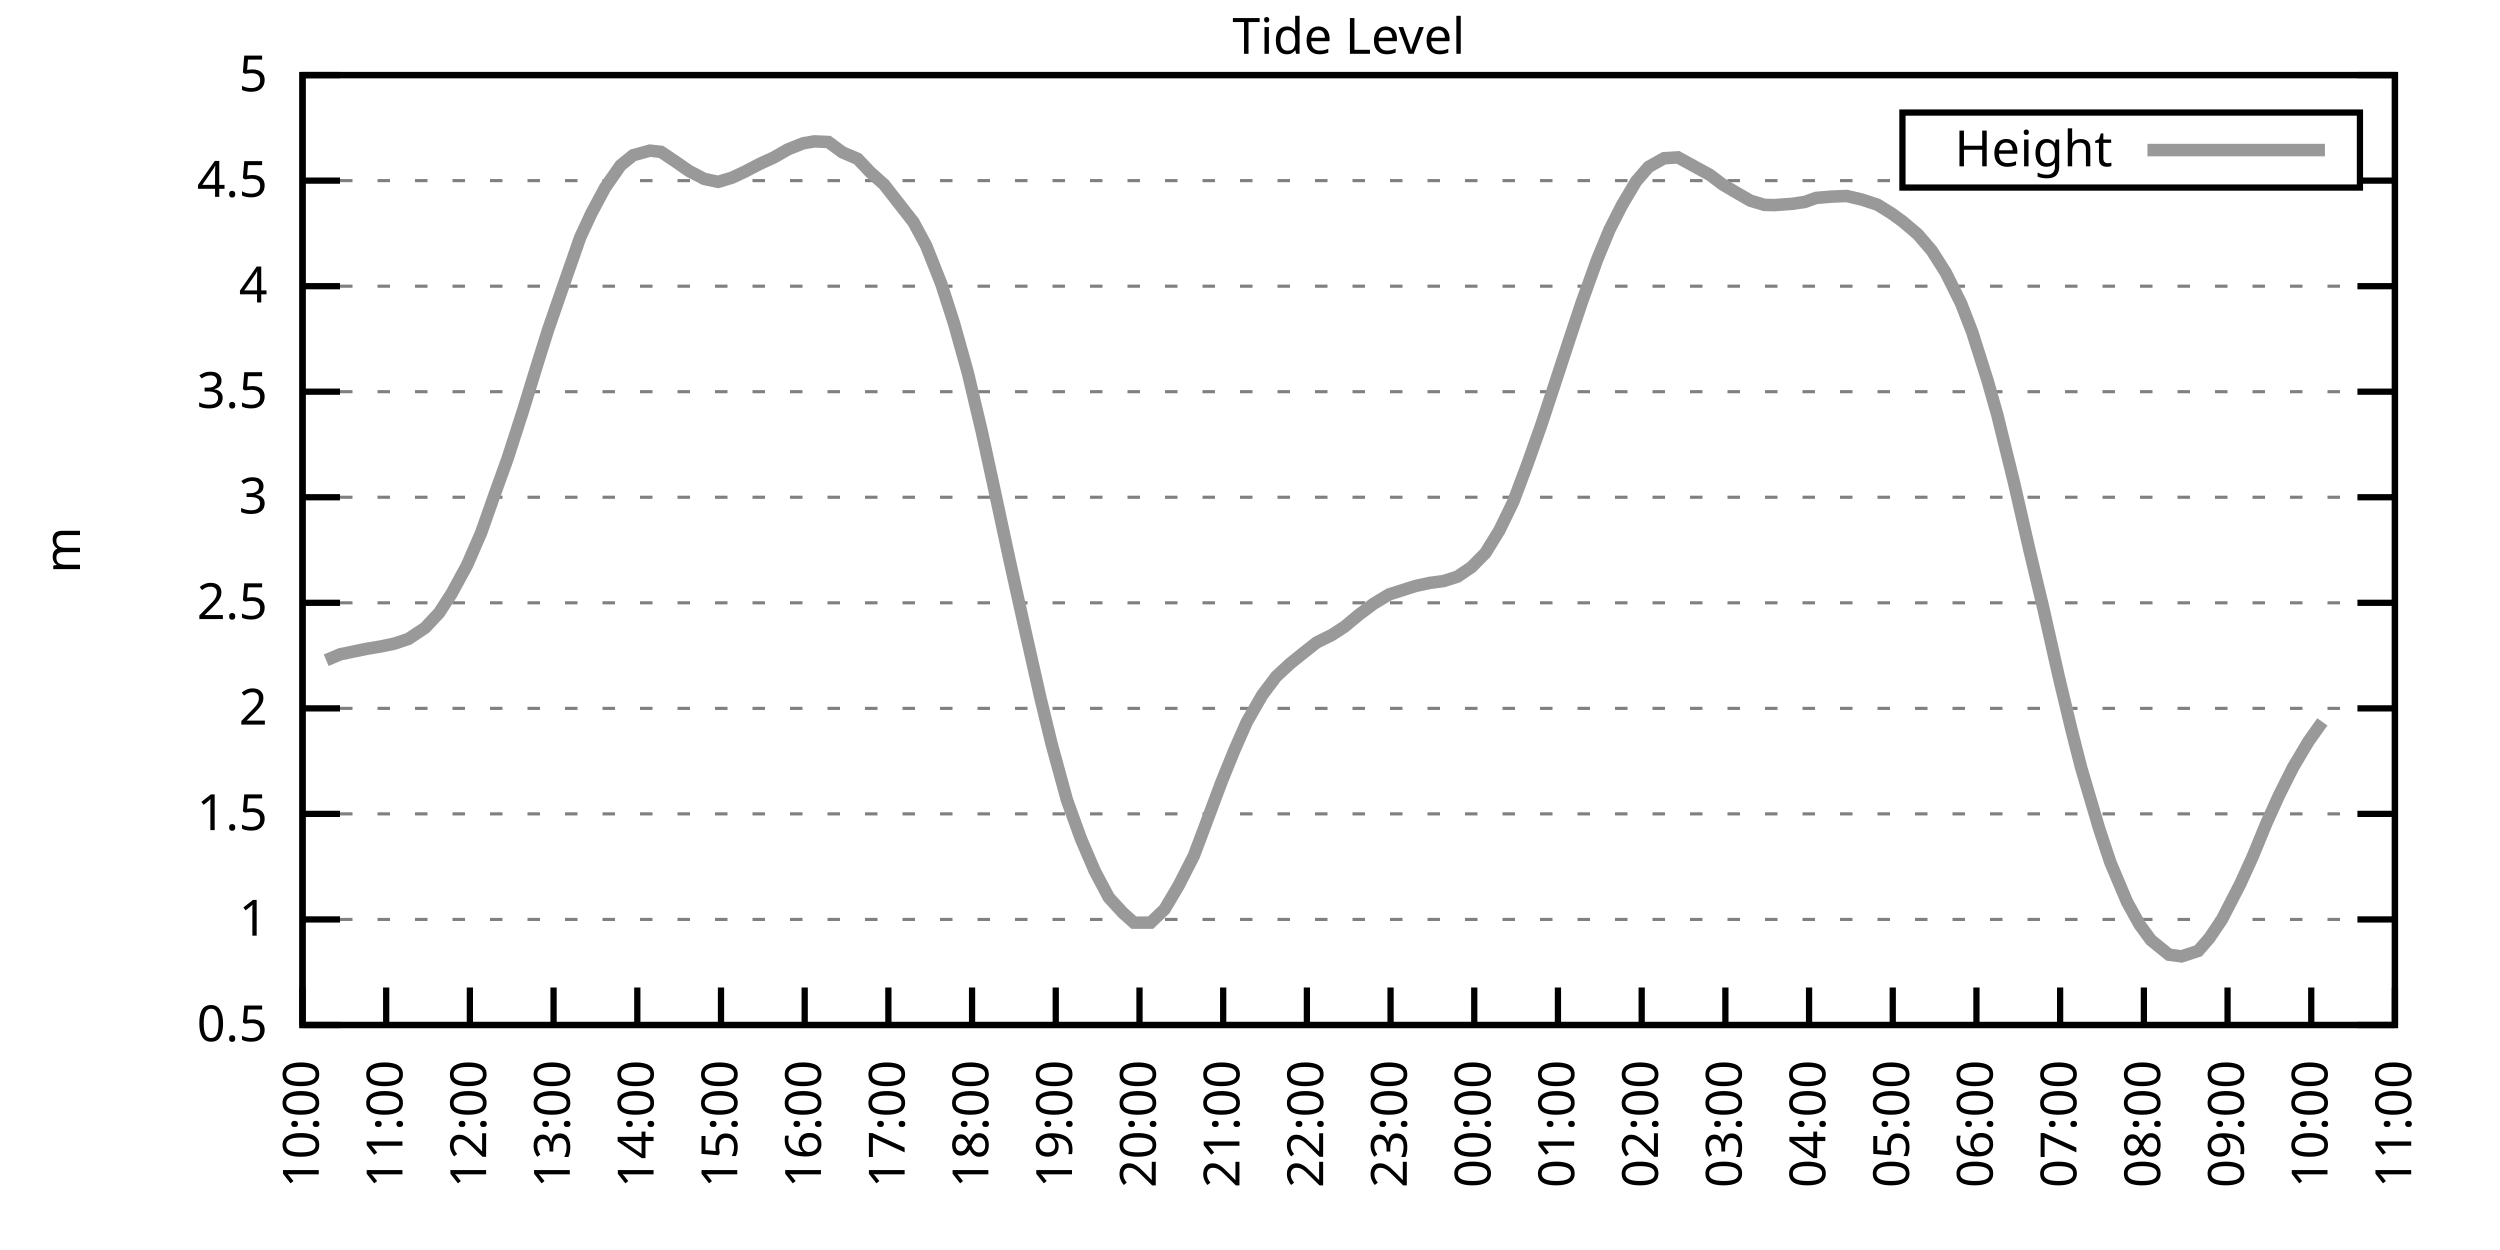
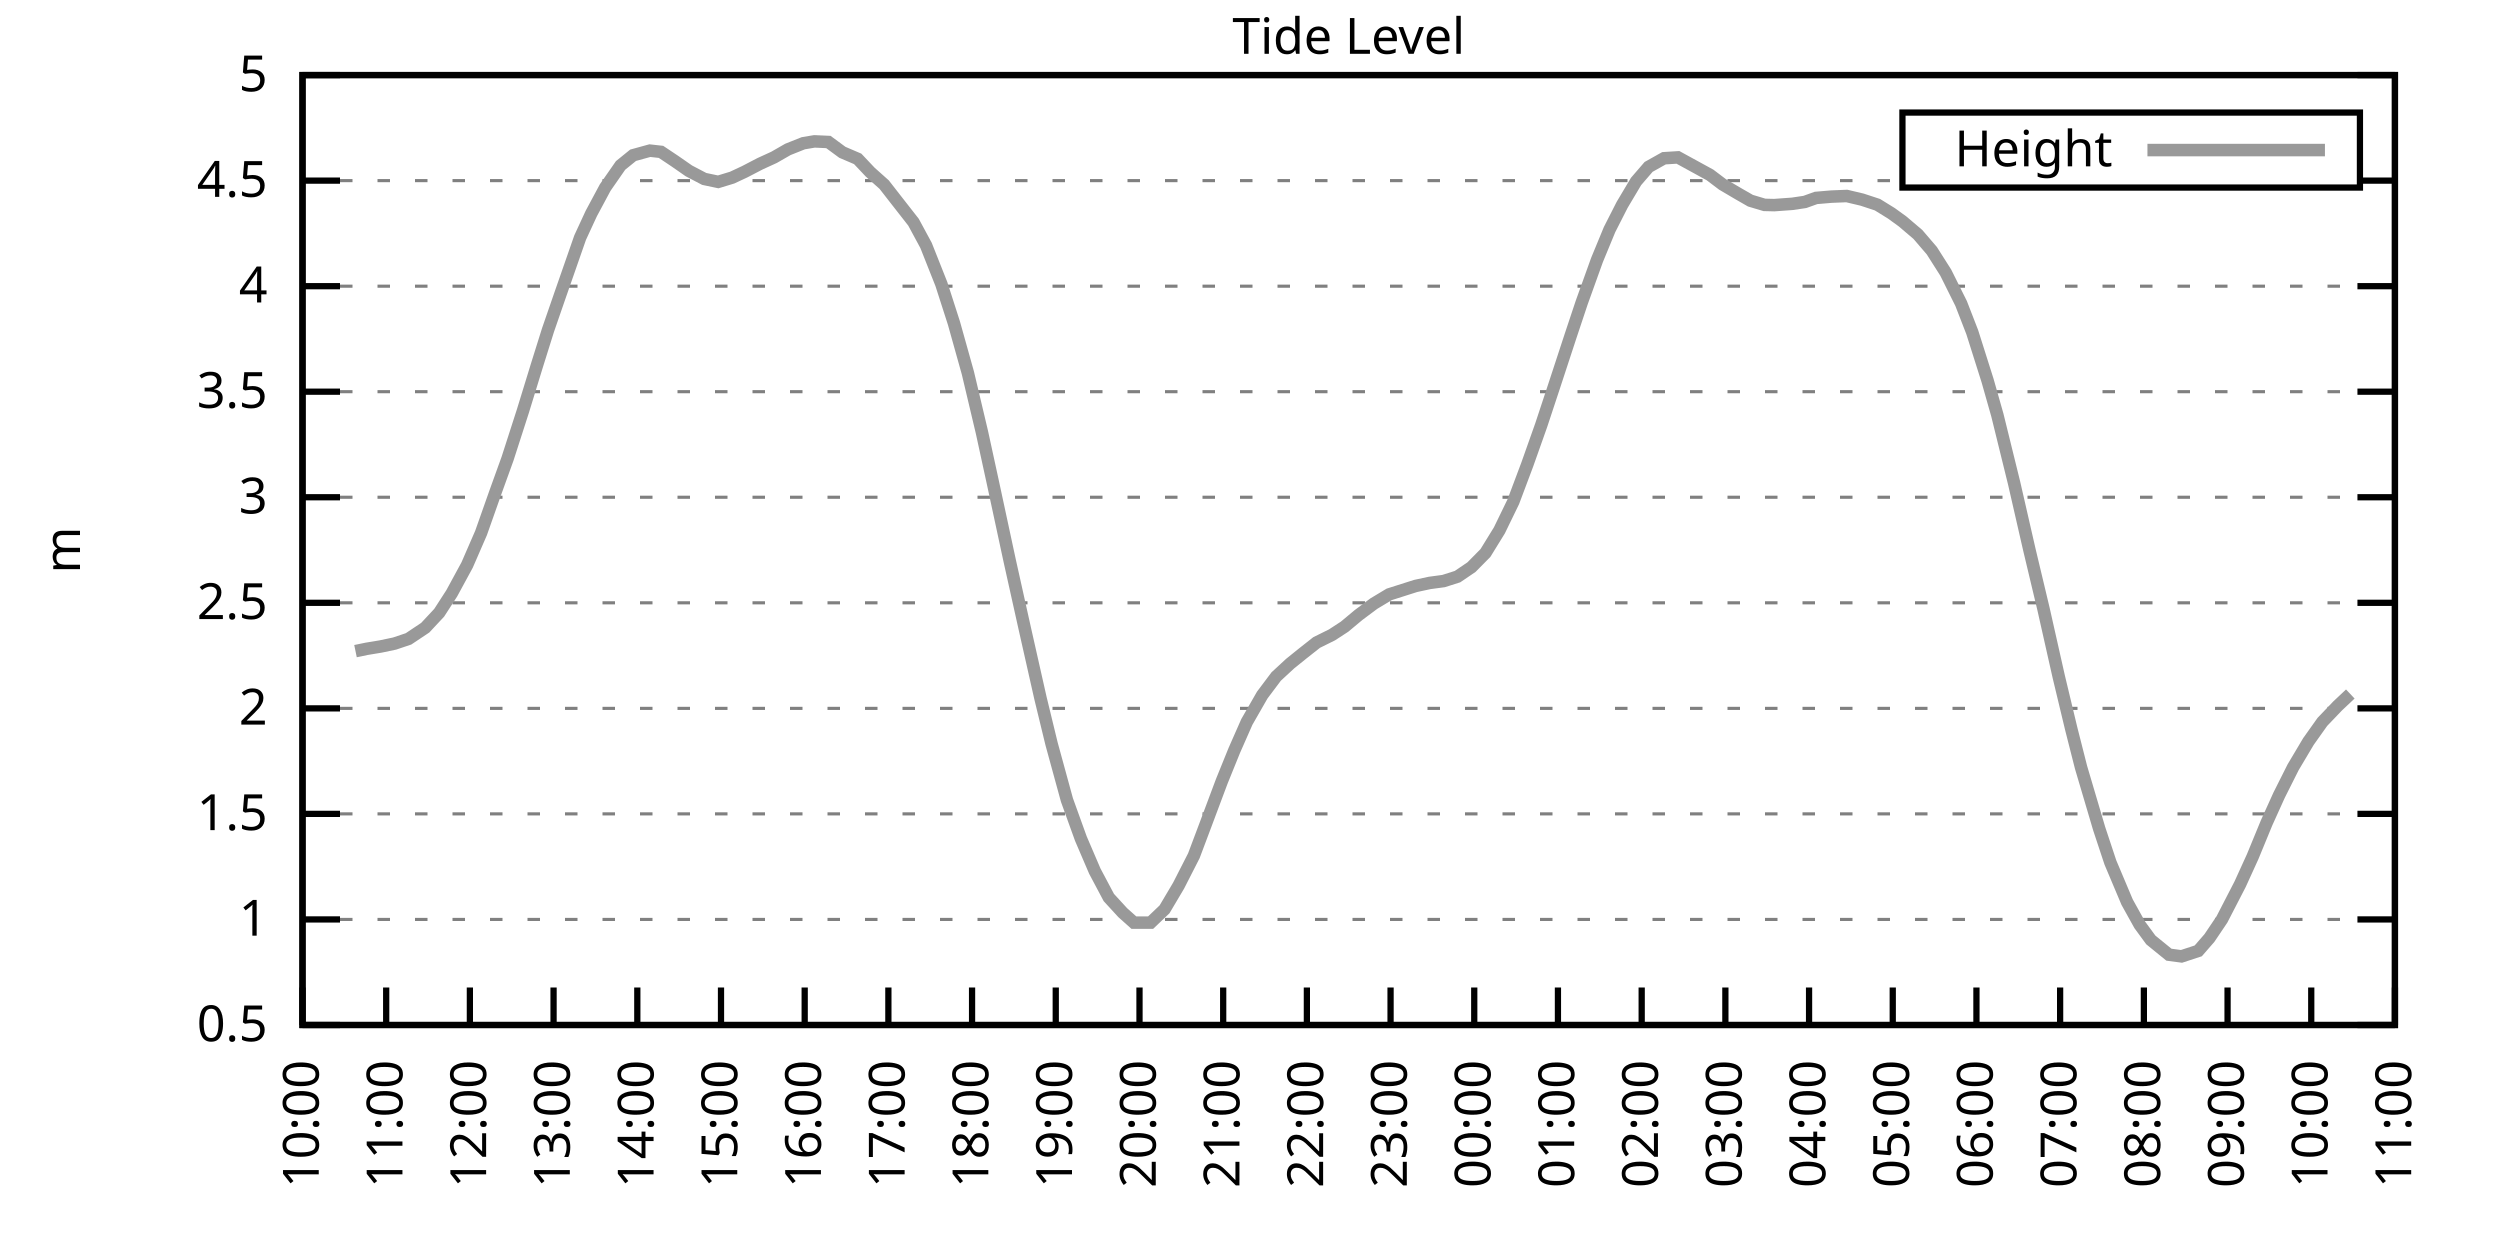
<svg xmlns="http://www.w3.org/2000/svg" xmlns:xlink="http://www.w3.org/1999/xlink" width="400" height="200" viewBox="0 0 400 200">
  <g id="gnuplot_canvas">
    <rect x="0" y="0" width="400" height="200" fill="none" />
    <defs>
      <circle id="gpDot" r="0.5" stroke-width="0.5" stroke="currentColor" />
      <path id="gpPt0" stroke-width="0.333" stroke="currentColor" d="M-1,0 h2 M0,-1 v2" />
      <path id="gpPt1" stroke-width="0.333" stroke="currentColor" d="M-1,-1 L1,1 M1,-1 L-1,1" />
      <path id="gpPt2" stroke-width="0.333" stroke="currentColor" d="M-1,0 L1,0 M0,-1 L0,1 M-1,-1 L1,1 M-1,1 L1,-1" />
      <rect id="gpPt3" stroke-width="0.333" stroke="currentColor" x="-1" y="-1" width="2" height="2" />
      <rect id="gpPt4" stroke-width="0.333" stroke="currentColor" fill="currentColor" x="-1" y="-1" width="2" height="2" />
      <circle id="gpPt5" stroke-width="0.333" stroke="currentColor" cx="0" cy="0" r="1" />
      <use xlink:href="#gpPt5" id="gpPt6" fill="currentColor" stroke="none" />
      <path id="gpPt7" stroke-width="0.333" stroke="currentColor" d="M0,-1.33 L-1.33,0.67 L1.33,0.67 z" />
      <use xlink:href="#gpPt7" id="gpPt8" fill="currentColor" stroke="none" />
      <use xlink:href="#gpPt7" id="gpPt9" stroke="currentColor" transform="rotate(180)" />
      <use xlink:href="#gpPt9" id="gpPt10" fill="currentColor" stroke="none" />
      <use xlink:href="#gpPt3" id="gpPt11" stroke="currentColor" transform="rotate(45)" />
      <use xlink:href="#gpPt11" id="gpPt12" fill="currentColor" stroke="none" />
      <path id="gpPt13" stroke-width="0.333" stroke="currentColor" d="M0,1.330 L1.265,0.411 L0.782,-1.067 L-0.782,-1.076 L-1.265,0.411 z" />
      <use xlink:href="#gpPt13" id="gpPt14" fill="currentColor" stroke="none" />
      <filter id="textbox" filterUnits="objectBoundingBox" x="0" y="0" height="1" width="1">
        <feFlood flood-color="white" flood-opacity="1" result="bgnd" />
        <feComposite in="SourceGraphic" in2="bgnd" operator="atop" />
      </filter>
      <filter id="greybox" filterUnits="objectBoundingBox" x="0" y="0" height="1" width="1">
        <feFlood flood-color="lightgrey" flood-opacity="1" result="grey" />
        <feComposite in="SourceGraphic" in2="grey" operator="atop" />
      </filter>
    </defs>
    <g fill="none" color="white" stroke="currentColor" stroke-width="1.00" stroke-linecap="butt" stroke-linejoin="miter">
</g>
    <g fill="none" color="black" stroke="currentColor" stroke-width="1.00" stroke-linecap="butt" stroke-linejoin="miter">
      <g stroke="none" shape-rendering="crispEdges">
        <polygon fill="rgb(255, 255, 255)" points="48.40,164.00 383.18,164.00 383.18,12.02 48.40,12.02 " />
      </g>
    </g>
    <g fill="none" color="black" stroke="currentColor" stroke-width="1.00" stroke-linecap="butt" stroke-linejoin="miter">
</g>
    <g fill="none" color="black" stroke="black" stroke-width="0.50" stroke-linecap="butt" stroke-linejoin="miter">
</g>
    <g fill="none" color="gray" stroke="currentColor" stroke-width="0.50" stroke-linecap="butt" stroke-linejoin="miter">
      <path stroke="gray" stroke-dasharray="2,4" class="gridline" d="M48.40,164.00 L383.19,164.00  " />
    </g>
    <g fill="none" color="gray" stroke="gray" stroke-width="1.00" stroke-linecap="butt" stroke-linejoin="miter">
</g>
    <g fill="none" color="black" stroke="currentColor" stroke-width="1.00" stroke-linecap="butt" stroke-linejoin="miter">
      <path stroke="black" d="M48.40,164.00 L54.40,164.00 M383.19,164.00 L377.19,164.00  " />
      <g transform="translate(42.80,166.60)" stroke="none" fill="black" font-family="Sans" font-size="8.00" text-anchor="end">
        <text>
          <tspan font-family="Sans"> 0.5</tspan>
        </text>
      </g>
    </g>
    <g fill="none" color="black" stroke="currentColor" stroke-width="1.00" stroke-linecap="butt" stroke-linejoin="miter">
</g>
    <g fill="none" color="black" stroke="black" stroke-width="0.50" stroke-linecap="butt" stroke-linejoin="miter">
</g>
    <g fill="none" color="gray" stroke="currentColor" stroke-width="0.50" stroke-linecap="butt" stroke-linejoin="miter">
      <path stroke="gray" stroke-dasharray="2,4" class="gridline" d="M48.40,147.11 L383.19,147.11  " />
    </g>
    <g fill="none" color="gray" stroke="gray" stroke-width="1.00" stroke-linecap="butt" stroke-linejoin="miter">
</g>
    <g fill="none" color="black" stroke="currentColor" stroke-width="1.00" stroke-linecap="butt" stroke-linejoin="miter">
      <path stroke="black" d="M48.40,147.11 L54.40,147.11 M383.19,147.11 L377.19,147.11  " />
      <g transform="translate(42.80,149.71)" stroke="none" fill="black" font-family="Sans" font-size="8.00" text-anchor="end">
        <text>
          <tspan font-family="Sans"> 1</tspan>
        </text>
      </g>
    </g>
    <g fill="none" color="black" stroke="currentColor" stroke-width="1.00" stroke-linecap="butt" stroke-linejoin="miter">
</g>
    <g fill="none" color="black" stroke="black" stroke-width="0.50" stroke-linecap="butt" stroke-linejoin="miter">
</g>
    <g fill="none" color="gray" stroke="currentColor" stroke-width="0.50" stroke-linecap="butt" stroke-linejoin="miter">
      <path stroke="gray" stroke-dasharray="2,4" class="gridline" d="M48.40,130.22 L383.19,130.22  " />
    </g>
    <g fill="none" color="gray" stroke="gray" stroke-width="1.00" stroke-linecap="butt" stroke-linejoin="miter">
</g>
    <g fill="none" color="black" stroke="currentColor" stroke-width="1.00" stroke-linecap="butt" stroke-linejoin="miter">
      <path stroke="black" d="M48.40,130.22 L54.40,130.22 M383.19,130.22 L377.19,130.22  " />
      <g transform="translate(42.80,132.82)" stroke="none" fill="black" font-family="Sans" font-size="8.00" text-anchor="end">
        <text>
          <tspan font-family="Sans"> 1.5</tspan>
        </text>
      </g>
    </g>
    <g fill="none" color="black" stroke="currentColor" stroke-width="1.00" stroke-linecap="butt" stroke-linejoin="miter">
</g>
    <g fill="none" color="black" stroke="black" stroke-width="0.50" stroke-linecap="butt" stroke-linejoin="miter">
</g>
    <g fill="none" color="gray" stroke="currentColor" stroke-width="0.50" stroke-linecap="butt" stroke-linejoin="miter">
      <path stroke="gray" stroke-dasharray="2,4" class="gridline" d="M48.40,113.34 L383.19,113.34  " />
    </g>
    <g fill="none" color="gray" stroke="gray" stroke-width="1.00" stroke-linecap="butt" stroke-linejoin="miter">
</g>
    <g fill="none" color="black" stroke="currentColor" stroke-width="1.00" stroke-linecap="butt" stroke-linejoin="miter">
      <path stroke="black" d="M48.40,113.34 L54.40,113.34 M383.19,113.34 L377.19,113.34  " />
      <g transform="translate(42.80,115.94)" stroke="none" fill="black" font-family="Sans" font-size="8.00" text-anchor="end">
        <text>
          <tspan font-family="Sans"> 2</tspan>
        </text>
      </g>
    </g>
    <g fill="none" color="black" stroke="currentColor" stroke-width="1.00" stroke-linecap="butt" stroke-linejoin="miter">
</g>
    <g fill="none" color="black" stroke="black" stroke-width="0.50" stroke-linecap="butt" stroke-linejoin="miter">
</g>
    <g fill="none" color="gray" stroke="currentColor" stroke-width="0.50" stroke-linecap="butt" stroke-linejoin="miter">
      <path stroke="gray" stroke-dasharray="2,4" class="gridline" d="M48.40,96.45 L383.19,96.45  " />
    </g>
    <g fill="none" color="gray" stroke="gray" stroke-width="1.00" stroke-linecap="butt" stroke-linejoin="miter">
</g>
    <g fill="none" color="black" stroke="currentColor" stroke-width="1.00" stroke-linecap="butt" stroke-linejoin="miter">
      <path stroke="black" d="M48.40,96.45 L54.40,96.45 M383.19,96.45 L377.19,96.45  " />
      <g transform="translate(42.80,99.05)" stroke="none" fill="black" font-family="Sans" font-size="8.00" text-anchor="end">
        <text>
          <tspan font-family="Sans"> 2.5</tspan>
        </text>
      </g>
    </g>
    <g fill="none" color="black" stroke="currentColor" stroke-width="1.00" stroke-linecap="butt" stroke-linejoin="miter">
</g>
    <g fill="none" color="black" stroke="black" stroke-width="0.50" stroke-linecap="butt" stroke-linejoin="miter">
</g>
    <g fill="none" color="gray" stroke="currentColor" stroke-width="0.50" stroke-linecap="butt" stroke-linejoin="miter">
      <path stroke="gray" stroke-dasharray="2,4" class="gridline" d="M48.40,79.56 L383.19,79.56  " />
    </g>
    <g fill="none" color="gray" stroke="gray" stroke-width="1.00" stroke-linecap="butt" stroke-linejoin="miter">
</g>
    <g fill="none" color="black" stroke="currentColor" stroke-width="1.00" stroke-linecap="butt" stroke-linejoin="miter">
      <path stroke="black" d="M48.40,79.56 L54.40,79.56 M383.19,79.56 L377.19,79.56  " />
      <g transform="translate(42.80,82.16)" stroke="none" fill="black" font-family="Sans" font-size="8.00" text-anchor="end">
        <text>
          <tspan font-family="Sans"> 3</tspan>
        </text>
      </g>
    </g>
    <g fill="none" color="black" stroke="currentColor" stroke-width="1.00" stroke-linecap="butt" stroke-linejoin="miter">
</g>
    <g fill="none" color="black" stroke="black" stroke-width="0.50" stroke-linecap="butt" stroke-linejoin="miter">
</g>
    <g fill="none" color="gray" stroke="currentColor" stroke-width="0.50" stroke-linecap="butt" stroke-linejoin="miter">
      <path stroke="gray" stroke-dasharray="2,4" class="gridline" d="M48.40,62.67 L383.19,62.67  " />
    </g>
    <g fill="none" color="gray" stroke="gray" stroke-width="1.00" stroke-linecap="butt" stroke-linejoin="miter">
</g>
    <g fill="none" color="black" stroke="currentColor" stroke-width="1.00" stroke-linecap="butt" stroke-linejoin="miter">
      <path stroke="black" d="M48.40,62.67 L54.40,62.67 M383.19,62.67 L377.19,62.67  " />
      <g transform="translate(42.80,65.27)" stroke="none" fill="black" font-family="Sans" font-size="8.00" text-anchor="end">
        <text>
          <tspan font-family="Sans"> 3.5</tspan>
        </text>
      </g>
    </g>
    <g fill="none" color="black" stroke="currentColor" stroke-width="1.00" stroke-linecap="butt" stroke-linejoin="miter">
</g>
    <g fill="none" color="black" stroke="black" stroke-width="0.50" stroke-linecap="butt" stroke-linejoin="miter">
</g>
    <g fill="none" color="gray" stroke="currentColor" stroke-width="0.50" stroke-linecap="butt" stroke-linejoin="miter">
      <path stroke="gray" stroke-dasharray="2,4" class="gridline" d="M48.40,45.79 L383.19,45.79  " />
    </g>
    <g fill="none" color="gray" stroke="gray" stroke-width="1.00" stroke-linecap="butt" stroke-linejoin="miter">
</g>
    <g fill="none" color="black" stroke="currentColor" stroke-width="1.00" stroke-linecap="butt" stroke-linejoin="miter">
      <path stroke="black" d="M48.40,45.79 L54.40,45.79 M383.19,45.79 L377.19,45.79  " />
      <g transform="translate(42.80,48.39)" stroke="none" fill="black" font-family="Sans" font-size="8.00" text-anchor="end">
        <text>
          <tspan font-family="Sans"> 4</tspan>
        </text>
      </g>
    </g>
    <g fill="none" color="black" stroke="currentColor" stroke-width="1.00" stroke-linecap="butt" stroke-linejoin="miter">
</g>
    <g fill="none" color="black" stroke="black" stroke-width="0.50" stroke-linecap="butt" stroke-linejoin="miter">
</g>
    <g fill="none" color="gray" stroke="currentColor" stroke-width="0.50" stroke-linecap="butt" stroke-linejoin="miter">
      <path stroke="gray" stroke-dasharray="2,4" class="gridline" d="M48.40,28.90 L304.39,28.90 M377.59,28.90 L383.19,28.90  " />
    </g>
    <g fill="none" color="gray" stroke="gray" stroke-width="1.00" stroke-linecap="butt" stroke-linejoin="miter">
</g>
    <g fill="none" color="black" stroke="currentColor" stroke-width="1.00" stroke-linecap="butt" stroke-linejoin="miter">
      <path stroke="black" d="M48.40,28.90 L54.40,28.90 M383.19,28.90 L377.19,28.90  " />
      <g transform="translate(42.80,31.50)" stroke="none" fill="black" font-family="Sans" font-size="8.00" text-anchor="end">
        <text>
          <tspan font-family="Sans"> 4.5</tspan>
        </text>
      </g>
    </g>
    <g fill="none" color="black" stroke="currentColor" stroke-width="1.00" stroke-linecap="butt" stroke-linejoin="miter">
</g>
    <g fill="none" color="black" stroke="black" stroke-width="0.50" stroke-linecap="butt" stroke-linejoin="miter">
</g>
    <g fill="none" color="gray" stroke="currentColor" stroke-width="0.50" stroke-linecap="butt" stroke-linejoin="miter">
      <path stroke="gray" stroke-dasharray="2,4" class="gridline" d="M48.40,12.01 L383.19,12.01  " />
    </g>
    <g fill="none" color="gray" stroke="gray" stroke-width="1.00" stroke-linecap="butt" stroke-linejoin="miter">
</g>
    <g fill="none" color="black" stroke="currentColor" stroke-width="1.00" stroke-linecap="butt" stroke-linejoin="miter">
      <path stroke="black" d="M48.40,12.01 L54.40,12.01 M383.19,12.01 L377.19,12.01  " />
      <g transform="translate(42.80,14.61)" stroke="none" fill="black" font-family="Sans" font-size="8.00" text-anchor="end">
        <text>
          <tspan font-family="Sans"> 5</tspan>
        </text>
      </g>
    </g>
    <g fill="none" color="black" stroke="currentColor" stroke-width="1.00" stroke-linecap="butt" stroke-linejoin="miter">
      <path stroke="black" d="M48.40,164.00 L48.40,158.00  " />
      <g transform="translate(51.00,169.60) rotate(270.00)" stroke="none" fill="black" font-family="Sans" font-size="8.00" text-anchor="end">
        <text>
          <tspan font-family="Sans">10:00</tspan>
        </text>
      </g>
    </g>
    <g fill="none" color="black" stroke="currentColor" stroke-width="1.00" stroke-linecap="butt" stroke-linejoin="miter">
      <path stroke="black" d="M61.79,164.00 L61.79,158.00  " />
      <g transform="translate(64.39,169.60) rotate(270.00)" stroke="none" fill="black" font-family="Sans" font-size="8.00" text-anchor="end">
        <text>
          <tspan font-family="Sans">11:00</tspan>
        </text>
      </g>
    </g>
    <g fill="none" color="black" stroke="currentColor" stroke-width="1.00" stroke-linecap="butt" stroke-linejoin="miter">
      <path stroke="black" d="M75.18,164.00 L75.18,158.00  " />
      <g transform="translate(77.78,169.60) rotate(270.00)" stroke="none" fill="black" font-family="Sans" font-size="8.00" text-anchor="end">
        <text>
          <tspan font-family="Sans">12:00</tspan>
        </text>
      </g>
    </g>
    <g fill="none" color="black" stroke="currentColor" stroke-width="1.00" stroke-linecap="butt" stroke-linejoin="miter">
      <path stroke="black" d="M88.57,164.00 L88.57,158.00  " />
      <g transform="translate(91.17,169.60) rotate(270.00)" stroke="none" fill="black" font-family="Sans" font-size="8.00" text-anchor="end">
        <text>
          <tspan font-family="Sans">13:00</tspan>
        </text>
      </g>
    </g>
    <g fill="none" color="black" stroke="currentColor" stroke-width="1.00" stroke-linecap="butt" stroke-linejoin="miter">
      <path stroke="black" d="M101.97,164.00 L101.97,158.00  " />
      <g transform="translate(104.57,169.60) rotate(270.00)" stroke="none" fill="black" font-family="Sans" font-size="8.00" text-anchor="end">
        <text>
          <tspan font-family="Sans">14:00</tspan>
        </text>
      </g>
    </g>
    <g fill="none" color="black" stroke="currentColor" stroke-width="1.00" stroke-linecap="butt" stroke-linejoin="miter">
      <path stroke="black" d="M115.36,164.00 L115.36,158.00  " />
      <g transform="translate(117.96,169.60) rotate(270.00)" stroke="none" fill="black" font-family="Sans" font-size="8.00" text-anchor="end">
        <text>
          <tspan font-family="Sans">15:00</tspan>
        </text>
      </g>
    </g>
    <g fill="none" color="black" stroke="currentColor" stroke-width="1.00" stroke-linecap="butt" stroke-linejoin="miter">
      <path stroke="black" d="M128.75,164.00 L128.75,158.00  " />
      <g transform="translate(131.35,169.60) rotate(270.00)" stroke="none" fill="black" font-family="Sans" font-size="8.00" text-anchor="end">
        <text>
          <tspan font-family="Sans">16:00</tspan>
        </text>
      </g>
    </g>
    <g fill="none" color="black" stroke="currentColor" stroke-width="1.00" stroke-linecap="butt" stroke-linejoin="miter">
      <path stroke="black" d="M142.14,164.00 L142.14,158.00  " />
      <g transform="translate(144.74,169.60) rotate(270.00)" stroke="none" fill="black" font-family="Sans" font-size="8.00" text-anchor="end">
        <text>
          <tspan font-family="Sans">17:00</tspan>
        </text>
      </g>
    </g>
    <g fill="none" color="black" stroke="currentColor" stroke-width="1.00" stroke-linecap="butt" stroke-linejoin="miter">
      <path stroke="black" d="M155.53,164.00 L155.53,158.00  " />
      <g transform="translate(158.13,169.60) rotate(270.00)" stroke="none" fill="black" font-family="Sans" font-size="8.00" text-anchor="end">
        <text>
          <tspan font-family="Sans">18:00</tspan>
        </text>
      </g>
    </g>
    <g fill="none" color="black" stroke="currentColor" stroke-width="1.00" stroke-linecap="butt" stroke-linejoin="miter">
      <path stroke="black" d="M168.92,164.00 L168.92,158.00  " />
      <g transform="translate(171.52,169.60) rotate(270.00)" stroke="none" fill="black" font-family="Sans" font-size="8.00" text-anchor="end">
        <text>
          <tspan font-family="Sans">19:00</tspan>
        </text>
      </g>
    </g>
    <g fill="none" color="black" stroke="currentColor" stroke-width="1.00" stroke-linecap="butt" stroke-linejoin="miter">
      <path stroke="black" d="M182.32,164.00 L182.32,158.00  " />
      <g transform="translate(184.92,169.60) rotate(270.00)" stroke="none" fill="black" font-family="Sans" font-size="8.00" text-anchor="end">
        <text>
          <tspan font-family="Sans">20:00</tspan>
        </text>
      </g>
    </g>
    <g fill="none" color="black" stroke="currentColor" stroke-width="1.00" stroke-linecap="butt" stroke-linejoin="miter">
      <path stroke="black" d="M195.71,164.00 L195.71,158.00  " />
      <g transform="translate(198.31,169.60) rotate(270.00)" stroke="none" fill="black" font-family="Sans" font-size="8.00" text-anchor="end">
        <text>
          <tspan font-family="Sans">21:00</tspan>
        </text>
      </g>
    </g>
    <g fill="none" color="black" stroke="currentColor" stroke-width="1.00" stroke-linecap="butt" stroke-linejoin="miter">
      <path stroke="black" d="M209.10,164.00 L209.10,158.00  " />
      <g transform="translate(211.70,169.60) rotate(270.00)" stroke="none" fill="black" font-family="Sans" font-size="8.00" text-anchor="end">
        <text>
          <tspan font-family="Sans">22:00</tspan>
        </text>
      </g>
    </g>
    <g fill="none" color="black" stroke="currentColor" stroke-width="1.00" stroke-linecap="butt" stroke-linejoin="miter">
      <path stroke="black" d="M222.49,164.00 L222.49,158.00  " />
      <g transform="translate(225.09,169.60) rotate(270.00)" stroke="none" fill="black" font-family="Sans" font-size="8.00" text-anchor="end">
        <text>
          <tspan font-family="Sans">23:00</tspan>
        </text>
      </g>
    </g>
    <g fill="none" color="black" stroke="currentColor" stroke-width="1.00" stroke-linecap="butt" stroke-linejoin="miter">
      <path stroke="black" d="M235.88,164.00 L235.88,158.00  " />
      <g transform="translate(238.48,169.60) rotate(270.00)" stroke="none" fill="black" font-family="Sans" font-size="8.00" text-anchor="end">
        <text>
          <tspan font-family="Sans">00:00</tspan>
        </text>
      </g>
    </g>
    <g fill="none" color="black" stroke="currentColor" stroke-width="1.00" stroke-linecap="butt" stroke-linejoin="miter">
      <path stroke="black" d="M249.27,164.00 L249.27,158.00  " />
      <g transform="translate(251.87,169.60) rotate(270.00)" stroke="none" fill="black" font-family="Sans" font-size="8.00" text-anchor="end">
        <text>
          <tspan font-family="Sans">01:00</tspan>
        </text>
      </g>
    </g>
    <g fill="none" color="black" stroke="currentColor" stroke-width="1.00" stroke-linecap="butt" stroke-linejoin="miter">
      <path stroke="black" d="M262.67,164.00 L262.67,158.00  " />
      <g transform="translate(265.27,169.60) rotate(270.00)" stroke="none" fill="black" font-family="Sans" font-size="8.00" text-anchor="end">
        <text>
          <tspan font-family="Sans">02:00</tspan>
        </text>
      </g>
    </g>
    <g fill="none" color="black" stroke="currentColor" stroke-width="1.00" stroke-linecap="butt" stroke-linejoin="miter">
      <path stroke="black" d="M276.06,164.00 L276.06,158.00  " />
      <g transform="translate(278.66,169.60) rotate(270.00)" stroke="none" fill="black" font-family="Sans" font-size="8.00" text-anchor="end">
        <text>
          <tspan font-family="Sans">03:00</tspan>
        </text>
      </g>
    </g>
    <g fill="none" color="black" stroke="currentColor" stroke-width="1.00" stroke-linecap="butt" stroke-linejoin="miter">
      <path stroke="black" d="M289.45,164.00 L289.45,158.00  " />
      <g transform="translate(292.05,169.60) rotate(270.00)" stroke="none" fill="black" font-family="Sans" font-size="8.00" text-anchor="end">
        <text>
          <tspan font-family="Sans">04:00</tspan>
        </text>
      </g>
    </g>
    <g fill="none" color="black" stroke="currentColor" stroke-width="1.00" stroke-linecap="butt" stroke-linejoin="miter">
      <path stroke="black" d="M302.84,164.00 L302.84,158.00  " />
      <g transform="translate(305.44,169.60) rotate(270.00)" stroke="none" fill="black" font-family="Sans" font-size="8.00" text-anchor="end">
        <text>
          <tspan font-family="Sans">05:00</tspan>
        </text>
      </g>
    </g>
    <g fill="none" color="black" stroke="currentColor" stroke-width="1.00" stroke-linecap="butt" stroke-linejoin="miter">
      <path stroke="black" d="M316.23,164.00 L316.23,158.00  " />
      <g transform="translate(318.83,169.60) rotate(270.00)" stroke="none" fill="black" font-family="Sans" font-size="8.00" text-anchor="end">
        <text>
          <tspan font-family="Sans">06:00</tspan>
        </text>
      </g>
    </g>
    <g fill="none" color="black" stroke="currentColor" stroke-width="1.00" stroke-linecap="butt" stroke-linejoin="miter">
      <path stroke="black" d="M329.62,164.00 L329.62,158.00  " />
      <g transform="translate(332.22,169.60) rotate(270.00)" stroke="none" fill="black" font-family="Sans" font-size="8.00" text-anchor="end">
        <text>
          <tspan font-family="Sans">07:00</tspan>
        </text>
      </g>
    </g>
    <g fill="none" color="black" stroke="currentColor" stroke-width="1.00" stroke-linecap="butt" stroke-linejoin="miter">
      <path stroke="black" d="M343.02,164.00 L343.02,158.00  " />
      <g transform="translate(345.62,169.60) rotate(270.00)" stroke="none" fill="black" font-family="Sans" font-size="8.00" text-anchor="end">
        <text>
          <tspan font-family="Sans">08:00</tspan>
        </text>
      </g>
    </g>
    <g fill="none" color="black" stroke="currentColor" stroke-width="1.00" stroke-linecap="butt" stroke-linejoin="miter">
      <path stroke="black" d="M356.41,164.00 L356.41,158.00  " />
      <g transform="translate(359.01,169.60) rotate(270.00)" stroke="none" fill="black" font-family="Sans" font-size="8.00" text-anchor="end">
        <text>
          <tspan font-family="Sans">09:00</tspan>
        </text>
      </g>
    </g>
    <g fill="none" color="black" stroke="currentColor" stroke-width="1.00" stroke-linecap="butt" stroke-linejoin="miter">
      <path stroke="black" d="M369.80,164.00 L369.80,158.00  " />
      <g transform="translate(372.40,169.60) rotate(270.00)" stroke="none" fill="black" font-family="Sans" font-size="8.00" text-anchor="end">
        <text>
          <tspan font-family="Sans">10:00</tspan>
        </text>
      </g>
    </g>
    <g fill="none" color="black" stroke="currentColor" stroke-width="1.00" stroke-linecap="butt" stroke-linejoin="miter">
      <path stroke="black" d="M383.19,164.00 L383.19,158.00  " />
      <g transform="translate(385.79,169.60) rotate(270.00)" stroke="none" fill="black" font-family="Sans" font-size="8.00" text-anchor="end">
        <text>
          <tspan font-family="Sans">11:00</tspan>
        </text>
      </g>
    </g>
    <g fill="none" color="black" stroke="currentColor" stroke-width="1.00" stroke-linecap="butt" stroke-linejoin="miter">
</g>
    <g fill="none" color="black" stroke="currentColor" stroke-width="1.00" stroke-linecap="butt" stroke-linejoin="miter">
      <path stroke="black" d="M48.40,12.01 L48.40,164.00 L383.19,164.00 L383.19,12.01 L48.40,12.01 Z  " />
    </g>
    <g fill="none" color="black" stroke="currentColor" stroke-width="1.00" stroke-linecap="butt" stroke-linejoin="miter">
</g>
    <g fill="none" color="black" stroke="currentColor" stroke-width="1.00" stroke-linecap="butt" stroke-linejoin="miter">
      <path stroke="black" d="M304.39,30.01 L304.39,18.01 L377.59,18.01 L377.59,30.01 L304.39,30.01 Z  " />
    </g>
    <g id="Tide_level_plot_1">
      <g fill="none" color="white" stroke="black" stroke-width="2.00" stroke-linecap="butt" stroke-linejoin="miter">
</g>
      <g fill="none" color="black" stroke="currentColor" stroke-width="2.00" stroke-linecap="butt" stroke-linejoin="miter">
        <g transform="translate(337.99,26.61)" stroke="none" fill="black" font-family="Sans" font-size="8.00" text-anchor="end">
          <text>
            <tspan font-family="Sans">Height</tspan>
          </text>
        </g>
      </g>
      <g fill="none" color="black" stroke="currentColor" stroke-width="2.00" stroke-linecap="butt" stroke-linejoin="miter">
-         <path stroke="rgb(153, 153, 153)" d="M343.59,24.01 L371.99,24.01 M52.19,105.64 L54.43,104.69 L56.88,104.18 L58.67,103.81 L60.90,103.44 L63.13,102.97   L65.36,102.22 L68.04,100.43 L70.27,98.04 L72.28,94.93 L74.74,90.40 L76.97,85.27 L79.20,78.95 L81.21,73.38   L83.66,65.78 L85.90,58.49 L87.68,52.81 L89.69,47.00 L92.82,38.02 L94.60,34.17 L96.83,30.01 L99.29,26.47   L101.30,24.84 L103.98,24.10 L105.76,24.30 L107.99,25.79 L110.22,27.34 L112.68,28.63 L114.91,29.10 L117.14,28.42   L119.15,27.48 L121.61,26.20 L123.84,25.18 L126.07,23.90 L128.53,22.92 L130.31,22.62 L132.54,22.72 L134.78,24.37   L137.23,25.42 L139.24,27.55 L141.47,29.54 L143.26,31.84 L146.16,35.55 L148.17,39.27 L150.62,45.45 L152.63,51.70   L154.86,59.67 L157.10,69.12 L158.88,77.30 L161.56,89.76 L164.01,100.77 L166.47,111.68 L168.25,119.01 L170.71,128.00   L172.94,134.18 L175.17,139.38 L177.41,143.60 L179.64,146.03 L181.42,147.62 L184.10,147.62 L186.33,145.49 L188.57,141.71   L191.02,136.91 L192.81,132.15 L195.48,125.02 L197.49,120.06 L199.50,115.50 L201.96,111.21 L204.19,108.24 L206.42,106.18   L208.43,104.56 L210.66,102.80 L213.12,101.58 L215.13,100.27 L217.36,98.41 L219.81,96.58 L222.27,95.10 L224.50,94.39   L226.51,93.75 L228.74,93.27 L230.97,92.97 L233.20,92.26 L235.44,90.74 L237.67,88.48 L239.90,84.86 L242.13,80.27   L244.36,74.33 L246.60,68.01 L248.60,61.96 L251.28,53.79 L253.07,48.42 L255.52,41.60 L257.53,36.73 L259.54,32.78   L261.77,29.03 L263.78,26.70 L266.24,25.32 L268.47,25.18 L273.60,27.99 L275.61,29.51 L278.07,30.96 L280.07,32.11   L282.31,32.78 L283.87,32.82 L286.77,32.61 L288.78,32.31 L290.56,31.67 L293.02,31.46 L295.48,31.36 L297.93,31.94   L300.39,32.75 L302.62,34.13 L304.40,35.42 L306.86,37.51 L309.09,40.11 L311.32,43.62 L313.78,48.56 L315.56,53.15   L318.02,60.92 L319.58,66.42 L322.26,77.30 L324.71,88.00 L326.95,97.39 L329.40,108.27 L331.41,116.65 L332.97,122.79   L335.87,132.59 L337.66,137.99 L340.34,144.34 L342.35,147.96 L344.13,150.39 L347.03,152.75 L349.04,153.02 L351.72,152.14   L353.51,150.08 L355.51,147.11 L358.42,141.47 L360.42,137.08 L362.66,131.64 L364.66,127.22 L366.90,122.76 L369.35,118.64   L371.58,115.50  " />
+         <path stroke="rgb(153, 153, 153)" d="M343.59,24.01 L371.99,24.01 M56.88,104.18 L58.67,103.81 L60.90,103.44 L63.13,102.97 L65.36,102.22 L68.04,100.43   L70.27,98.04 L72.28,94.93 L74.74,90.40 L76.97,85.27 L79.20,78.95 L81.21,73.38 L83.66,65.78 L85.90,58.49   L87.68,52.81 L89.69,47.00 L92.82,38.02 L94.60,34.17 L96.83,30.01 L99.29,26.47 L101.30,24.84 L103.98,24.10   L105.76,24.30 L107.99,25.79 L110.22,27.34 L112.68,28.63 L114.91,29.10 L117.14,28.42 L119.15,27.48 L121.61,26.20   L123.84,25.18 L126.07,23.90 L128.53,22.92 L130.31,22.62 L132.54,22.72 L134.78,24.37 L137.23,25.42 L139.24,27.55   L141.47,29.54 L143.26,31.84 L146.16,35.55 L148.17,39.27 L150.62,45.45 L152.63,51.70 L154.86,59.67 L157.10,69.12   L158.88,77.30 L161.56,89.76 L164.01,100.77 L166.47,111.68 L168.25,119.01 L170.71,128.00 L172.94,134.18 L175.17,139.38   L177.41,143.60 L179.64,146.03 L181.42,147.62 L184.10,147.62 L186.33,145.49 L188.57,141.71 L191.02,136.91 L192.81,132.15   L195.48,125.02 L197.49,120.06 L199.50,115.50 L201.96,111.21 L204.19,108.24 L206.42,106.18 L208.43,104.56 L210.66,102.80   L213.12,101.58 L215.13,100.27 L217.36,98.41 L219.81,96.58 L222.27,95.10 L224.50,94.39 L226.51,93.75 L228.74,93.27   L230.97,92.97 L233.20,92.26 L235.44,90.74 L237.67,88.48 L239.90,84.86 L242.13,80.27 L244.36,74.33 L246.60,68.01   L248.60,61.96 L251.28,53.79 L253.07,48.42 L255.52,41.60 L257.53,36.73 L259.54,32.78 L261.77,29.03 L263.78,26.70   L266.24,25.32 L268.47,25.18 L273.60,27.99 L275.61,29.51 L278.07,30.96 L280.07,32.11 L282.31,32.78 L283.87,32.82   L286.77,32.61 L288.78,32.31 L290.56,31.67 L293.02,31.46 L295.48,31.36 L297.93,31.94 L300.39,32.75 L302.62,34.13   L304.40,35.42 L306.86,37.51 L309.09,40.11 L311.32,43.62 L313.78,48.56 L315.56,53.15 L318.02,60.92 L319.58,66.42   L322.26,77.30 L324.71,88.00 L326.95,97.39 L329.40,108.27 L331.41,116.65 L332.97,122.79 L335.87,132.59 L337.66,137.99   L340.34,144.34 L342.35,147.96 L344.13,150.39 L347.03,152.75 L349.04,153.02 L351.72,152.14 L353.51,150.08 L355.51,147.11   L358.42,141.47 L360.42,137.08 L362.66,131.64 L364.66,127.22 L366.90,122.76 L369.35,118.64 L371.58,115.50 L374.04,112.93   L376.05,111.04  " />
      </g>
    </g>
    <g fill="none" color="black" stroke="currentColor" stroke-width="2.00" stroke-linecap="butt" stroke-linejoin="miter">
</g>
    <g fill="none" color="black" stroke="black" stroke-width="1.00" stroke-linecap="butt" stroke-linejoin="miter">
</g>
    <g fill="none" color="black" stroke="currentColor" stroke-width="1.00" stroke-linecap="butt" stroke-linejoin="miter">
      <path stroke="black" d="M48.40,12.01 L48.40,164.00 L383.19,164.00 L383.19,12.01 L48.40,12.01 Z  " />
      <g transform="translate(12.80,88.01) rotate(270.00)" stroke="none" fill="black" font-family="Sans" font-size="8.00" text-anchor="middle">
        <text>
          <tspan font-family="Sans">m</tspan>
        </text>
      </g>
    </g>
    <g fill="none" color="black" stroke="currentColor" stroke-width="1.00" stroke-linecap="butt" stroke-linejoin="miter">
</g>
    <g fill="none" color="black" stroke="currentColor" stroke-width="1.00" stroke-linecap="butt" stroke-linejoin="miter">
      <g transform="translate(215.79,8.61)" stroke="none" fill="black" font-family="Sans" font-size="8.00" text-anchor="middle">
        <text>
          <tspan font-family="Sans">Tide Level</tspan>
        </text>
      </g>
    </g>
    <g fill="none" color="black" stroke="currentColor" stroke-width="1.00" stroke-linecap="butt" stroke-linejoin="miter">
</g>
  </g>
</svg>
